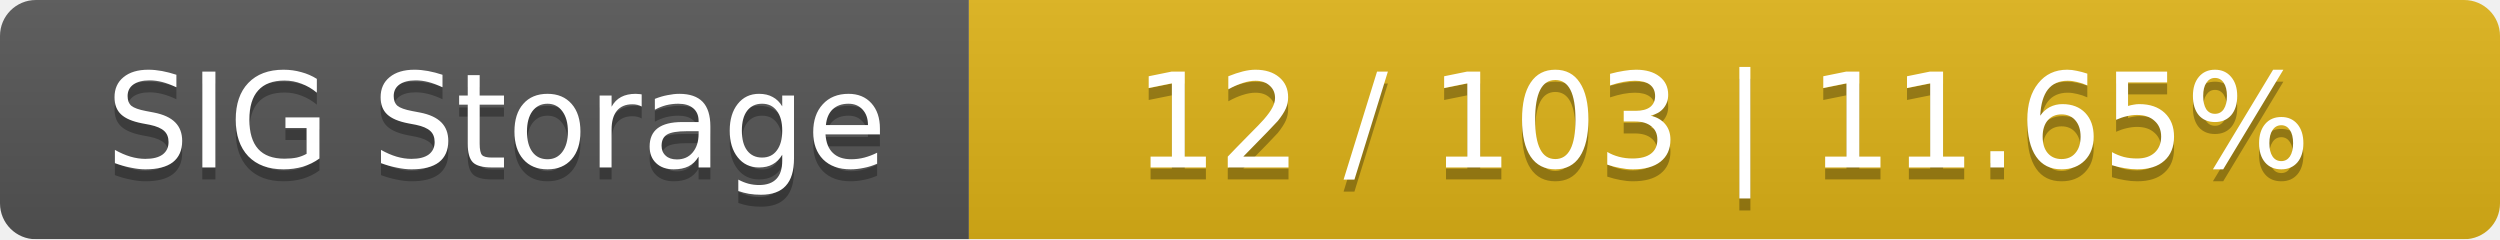
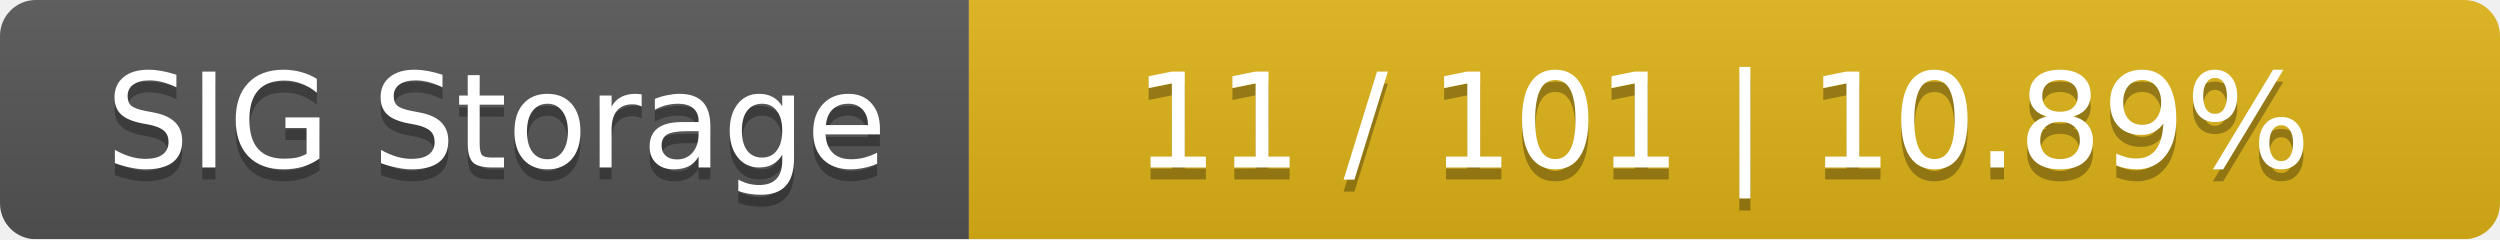
<svg xmlns="http://www.w3.org/2000/svg" width="209" height="20">
  <linearGradient id="smooth" x2="0" y2="100%">
    <stop offset="0" stop-color="#bbb" stop-opacity=".1" />
    <stop offset="1" stop-opacity=".1" />
  </linearGradient>
  <mask id="round">
    <rect width="209" height="20" rx="3" fill="#fff" />
  </mask>
  <g mask="url(#round)">
    <rect width="81" height="20" fill="#555" />
    <rect x="81" width="128" height="20" fill="#dfb317" />
    <rect width="209" height="20" fill="url(#smooth)" />
  </g>
  <g fill="#fff" text-anchor="middle" font-family="DejaVu Sans,Verdana,Geneva,sans-serif" font-size="11">
    <text x="41.5" y="15" fill="#010101" fill-opacity=".3">SIG Storage</text>
    <text x="41.5" y="14">SIG Storage</text>
-     <text x="144" y="15" fill="#010101" fill-opacity=".3">12 / 103    |    11.65%</text>
-     <text x="144" y="14">12 / 103    |    11.65%</text>
+     <text x="144" y="15" fill="#010101" fill-opacity=".3">11 / 101    |    10.89%</text>
+     <text x="144" y="14">11 / 101    |    10.89%</text>
  </g>
</svg>
